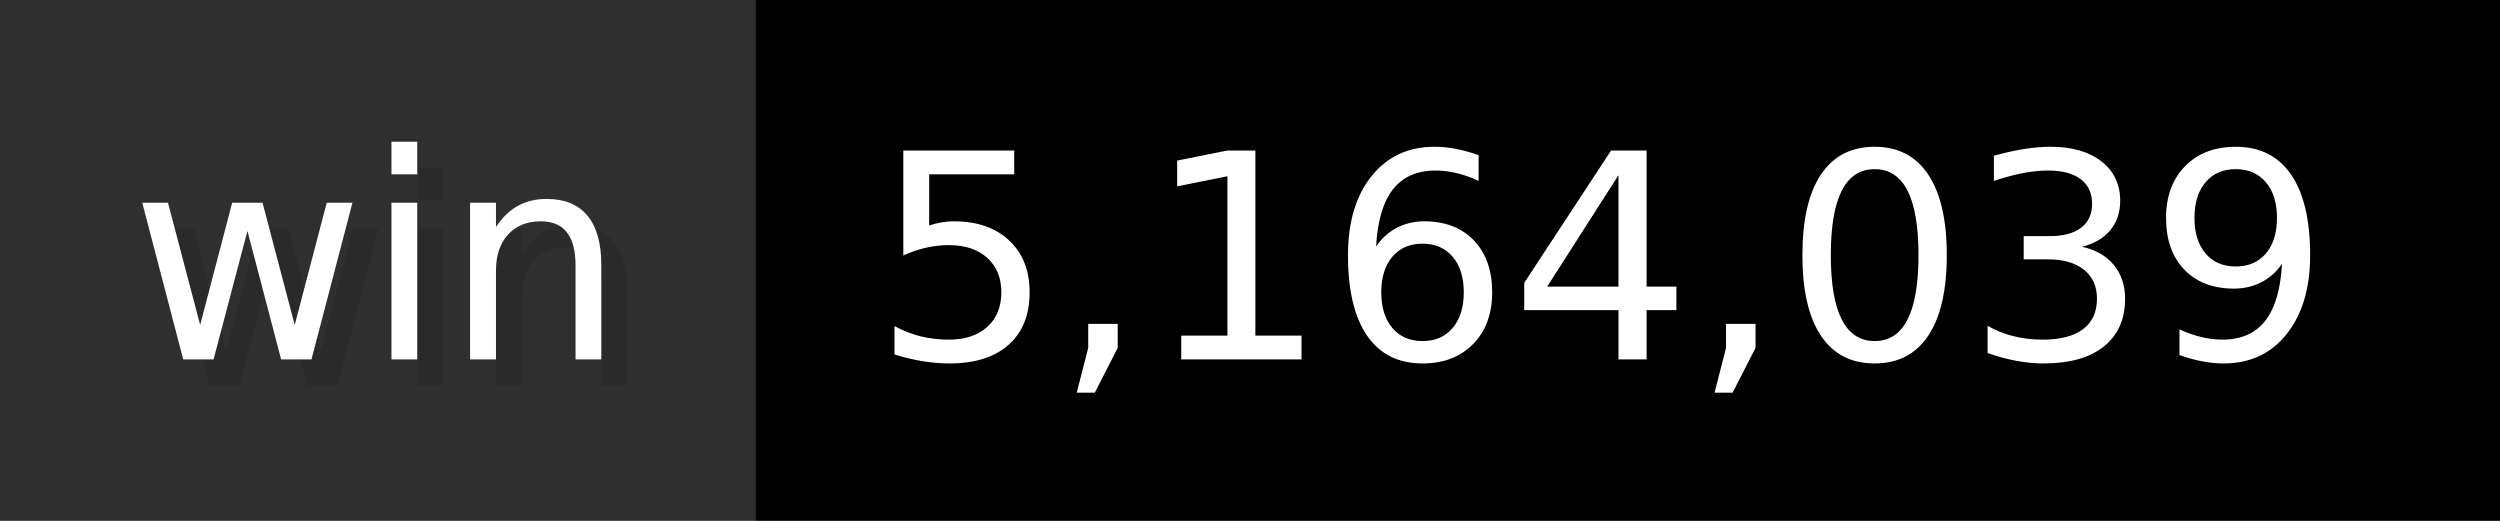
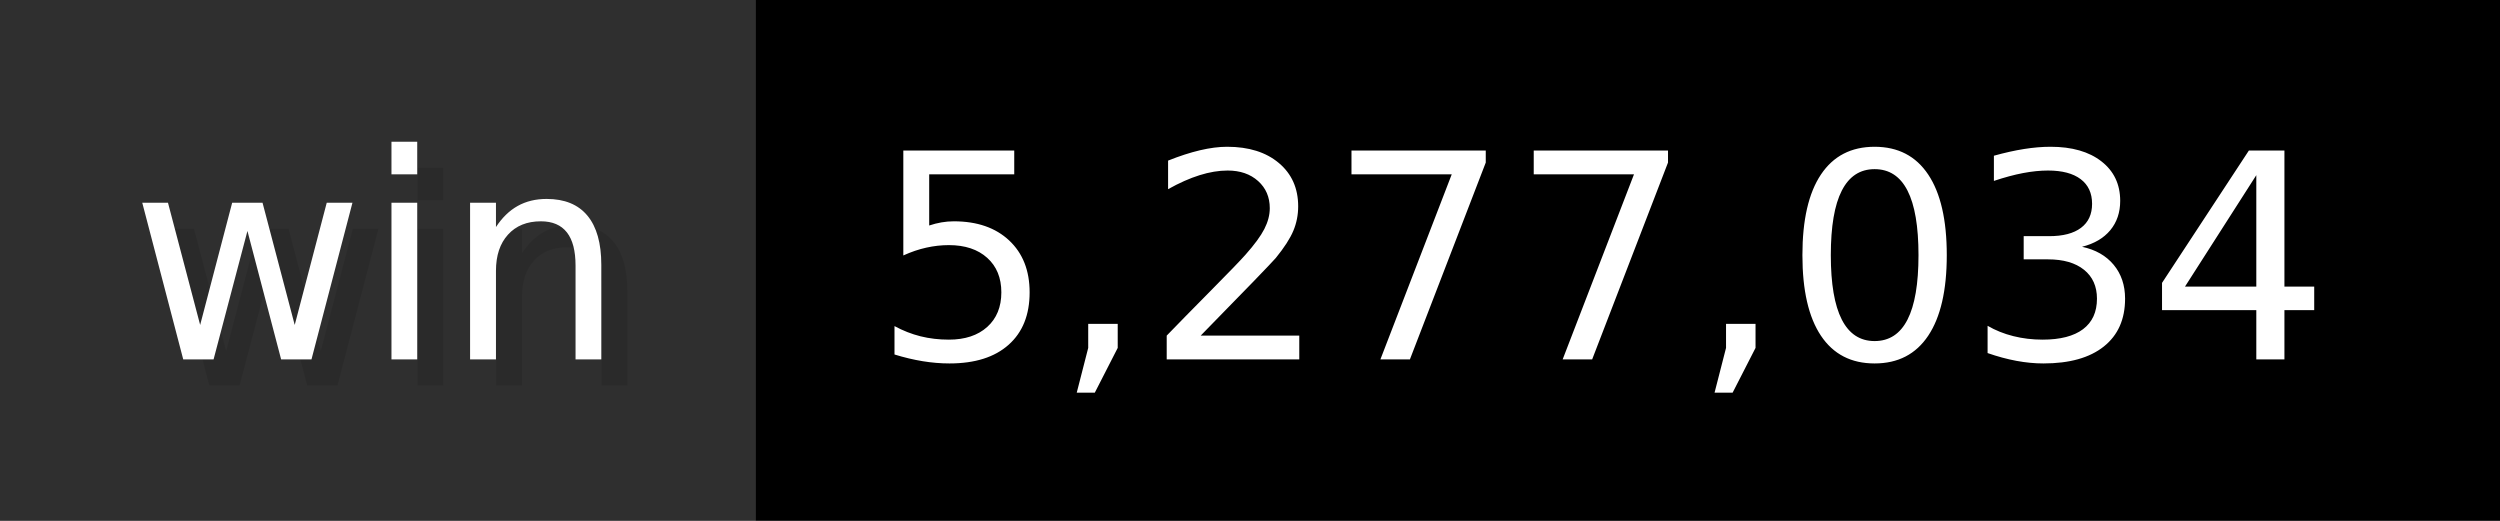
- <svg xmlns="http://www.w3.org/2000/svg" width="96" height="20" viewBox="0 0 960 200" role="img" aria-label="win: 5,164,039">
+ <svg xmlns="http://www.w3.org/2000/svg" width="96" height="20" viewBox="0 0 960 200" role="img" aria-label="win: 5,277,034">
  <g>
    <rect fill="#2F2F2F" width="290" height="200" />
    <rect fill="#" x="290" width="670" height="200" />
  </g>
  <g aria-hidden="true" fill="#fff" text-anchor="start" font-family="Verdana,DejaVu Sans,sans-serif" font-size="110">
    <text x="60" y="148" textLength="190" fill="#000" opacity="0.1">win</text>
    <text x="50" y="138" textLength="190">win</text>
-     <text x="345" y="148" textLength="570" fill="#000" opacity="0.1">5,164,039</text>
-     <text x="335" y="138" textLength="570">5,164,039</text>
+     <text x="345" y="148" textLength="570" fill="#000" opacity="0.1">5,277,034</text>
+     <text x="335" y="138" textLength="570">5,277,034</text>
  </g>
</svg>
